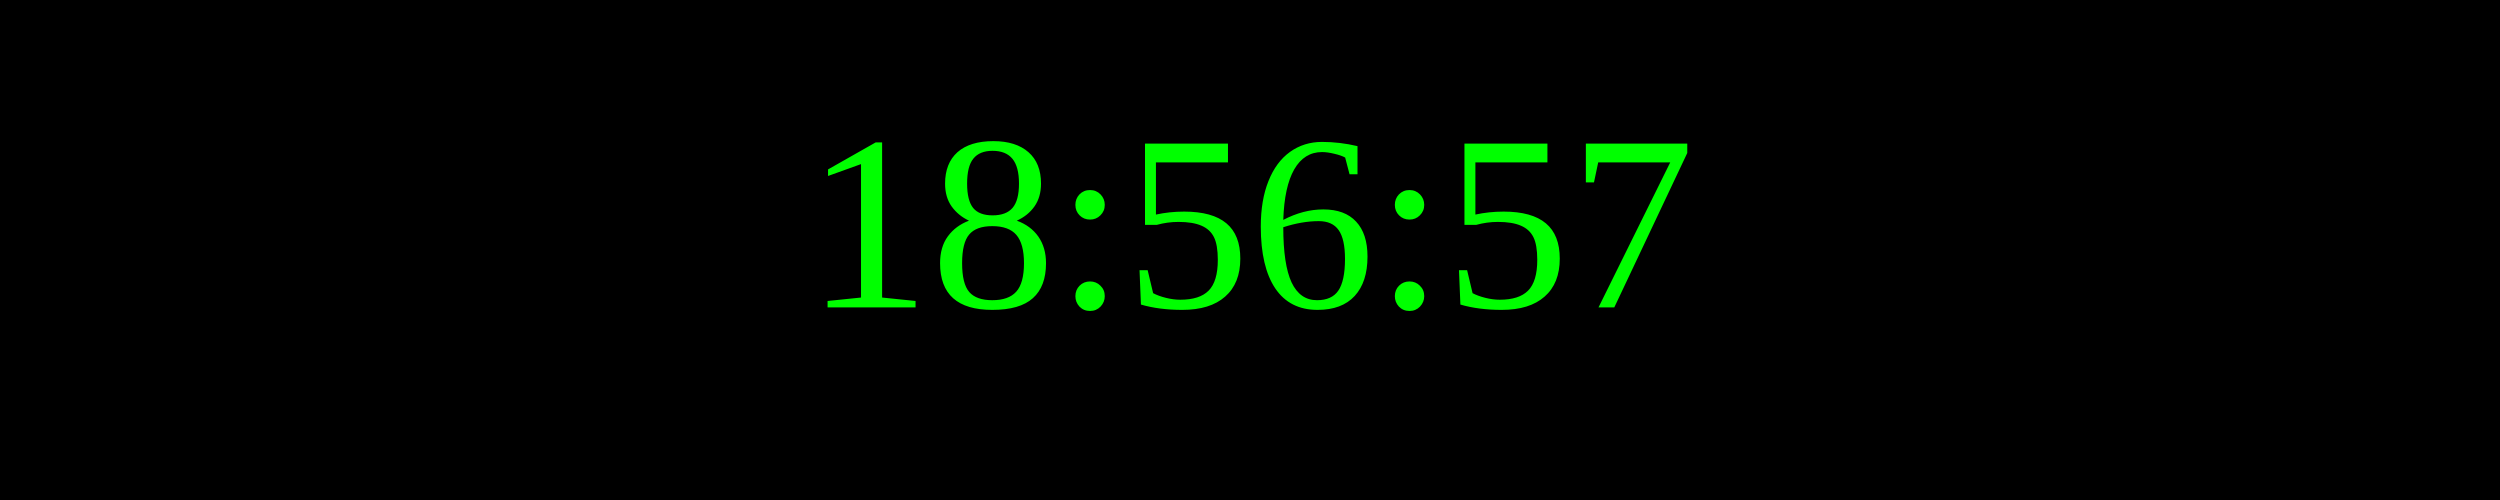
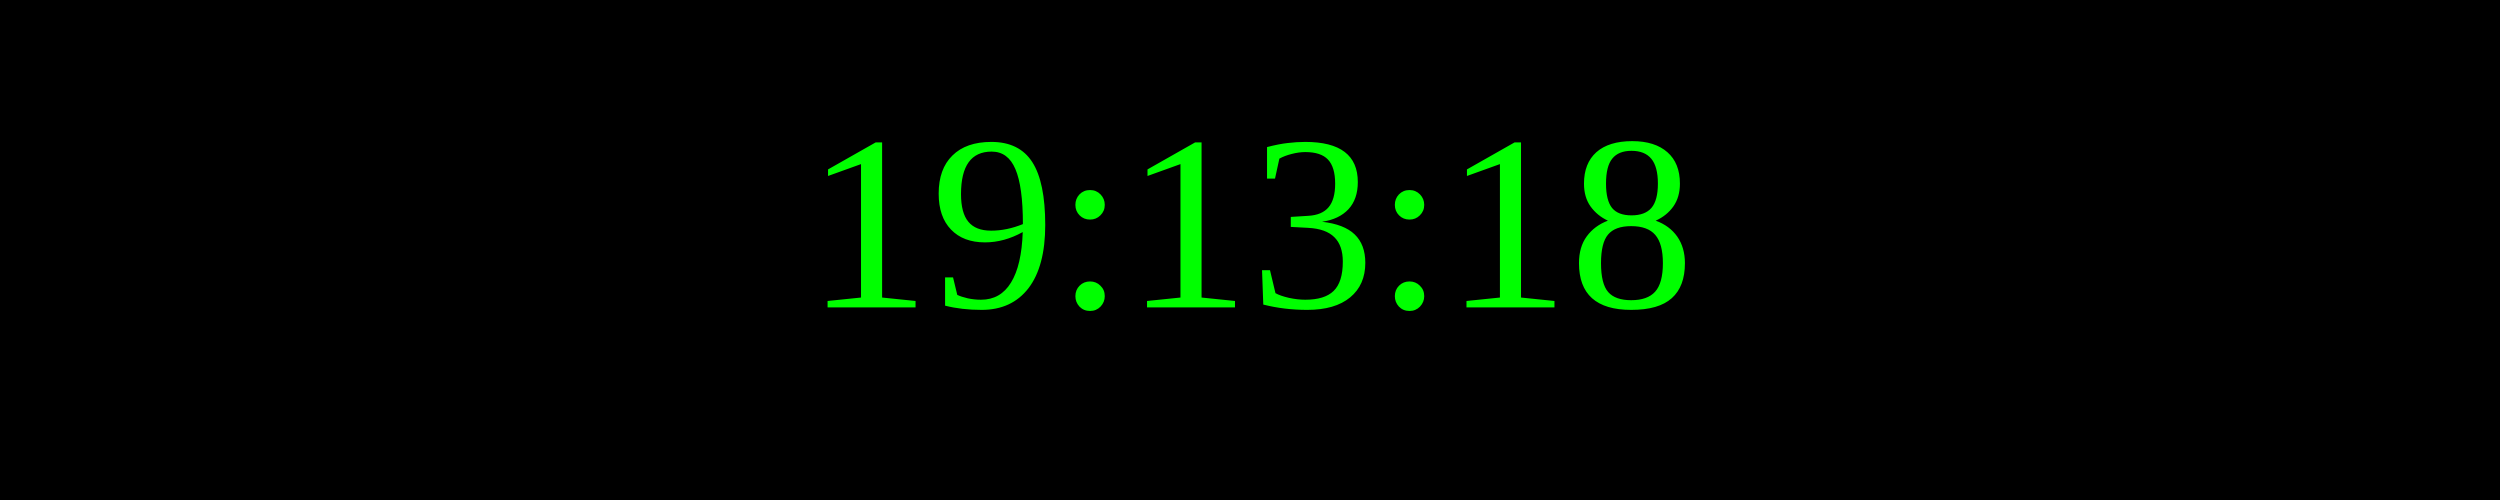
<svg xmlns="http://www.w3.org/2000/svg" width="250" height="50">
  <rect width="100%" height="100%" fill="black" />
  <text x="50%" y="50%" font-size="25" fill="lime" text-anchor="middle" dominant-baseline="middle">
- 18:56:57
+ 19:13:18
</text>
</svg>
